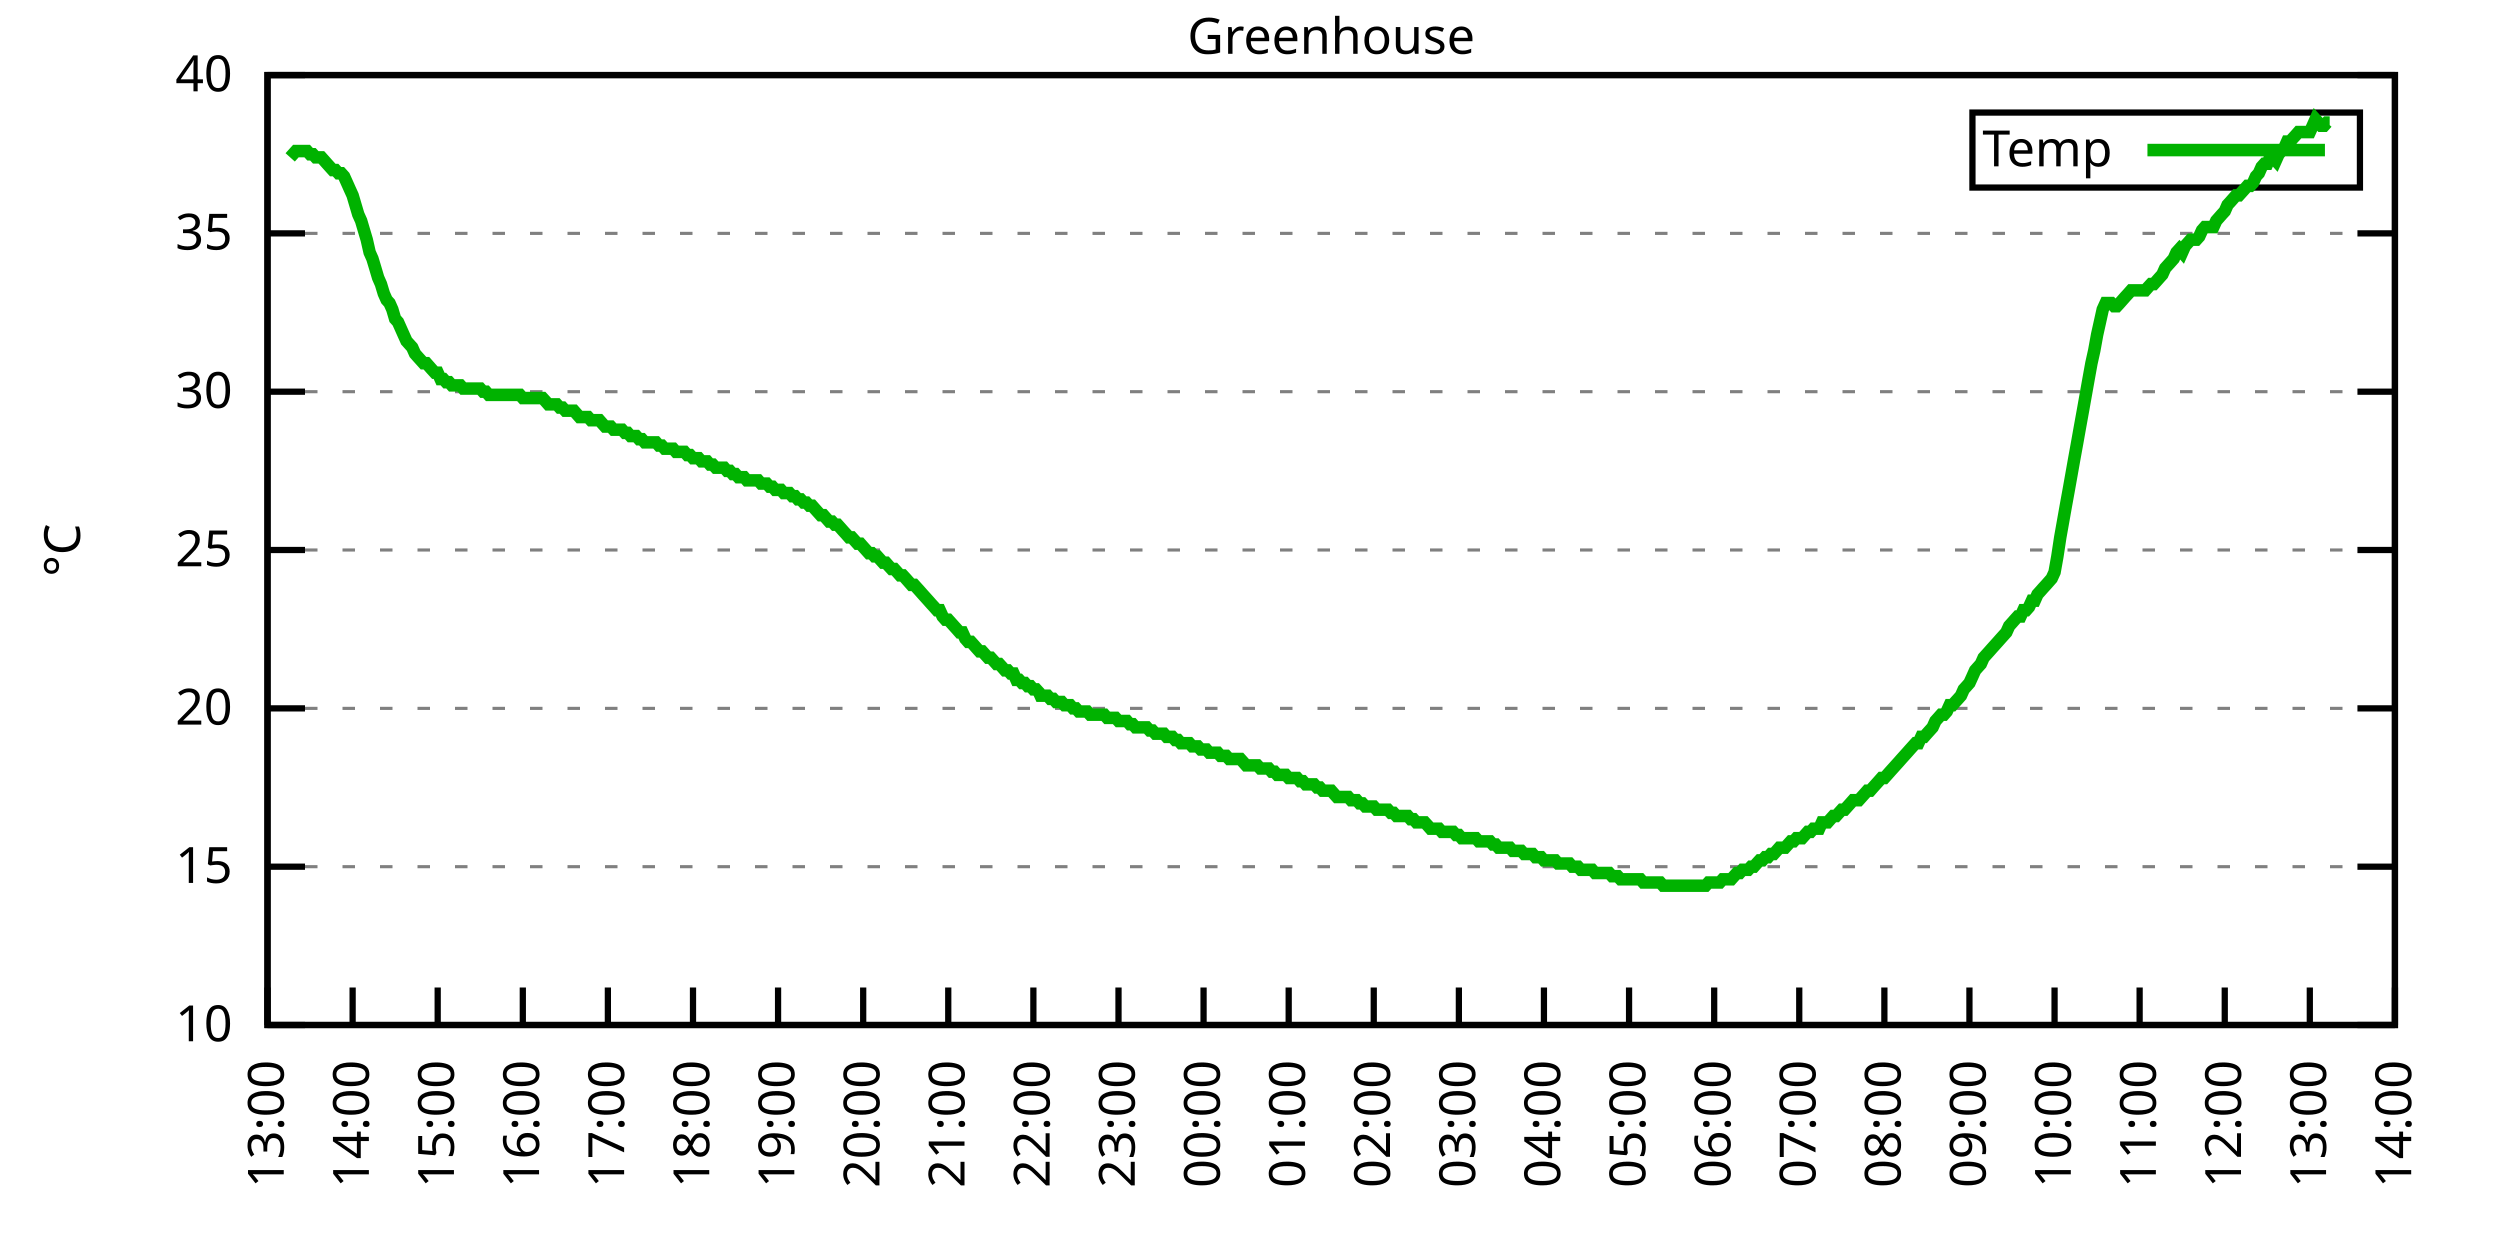
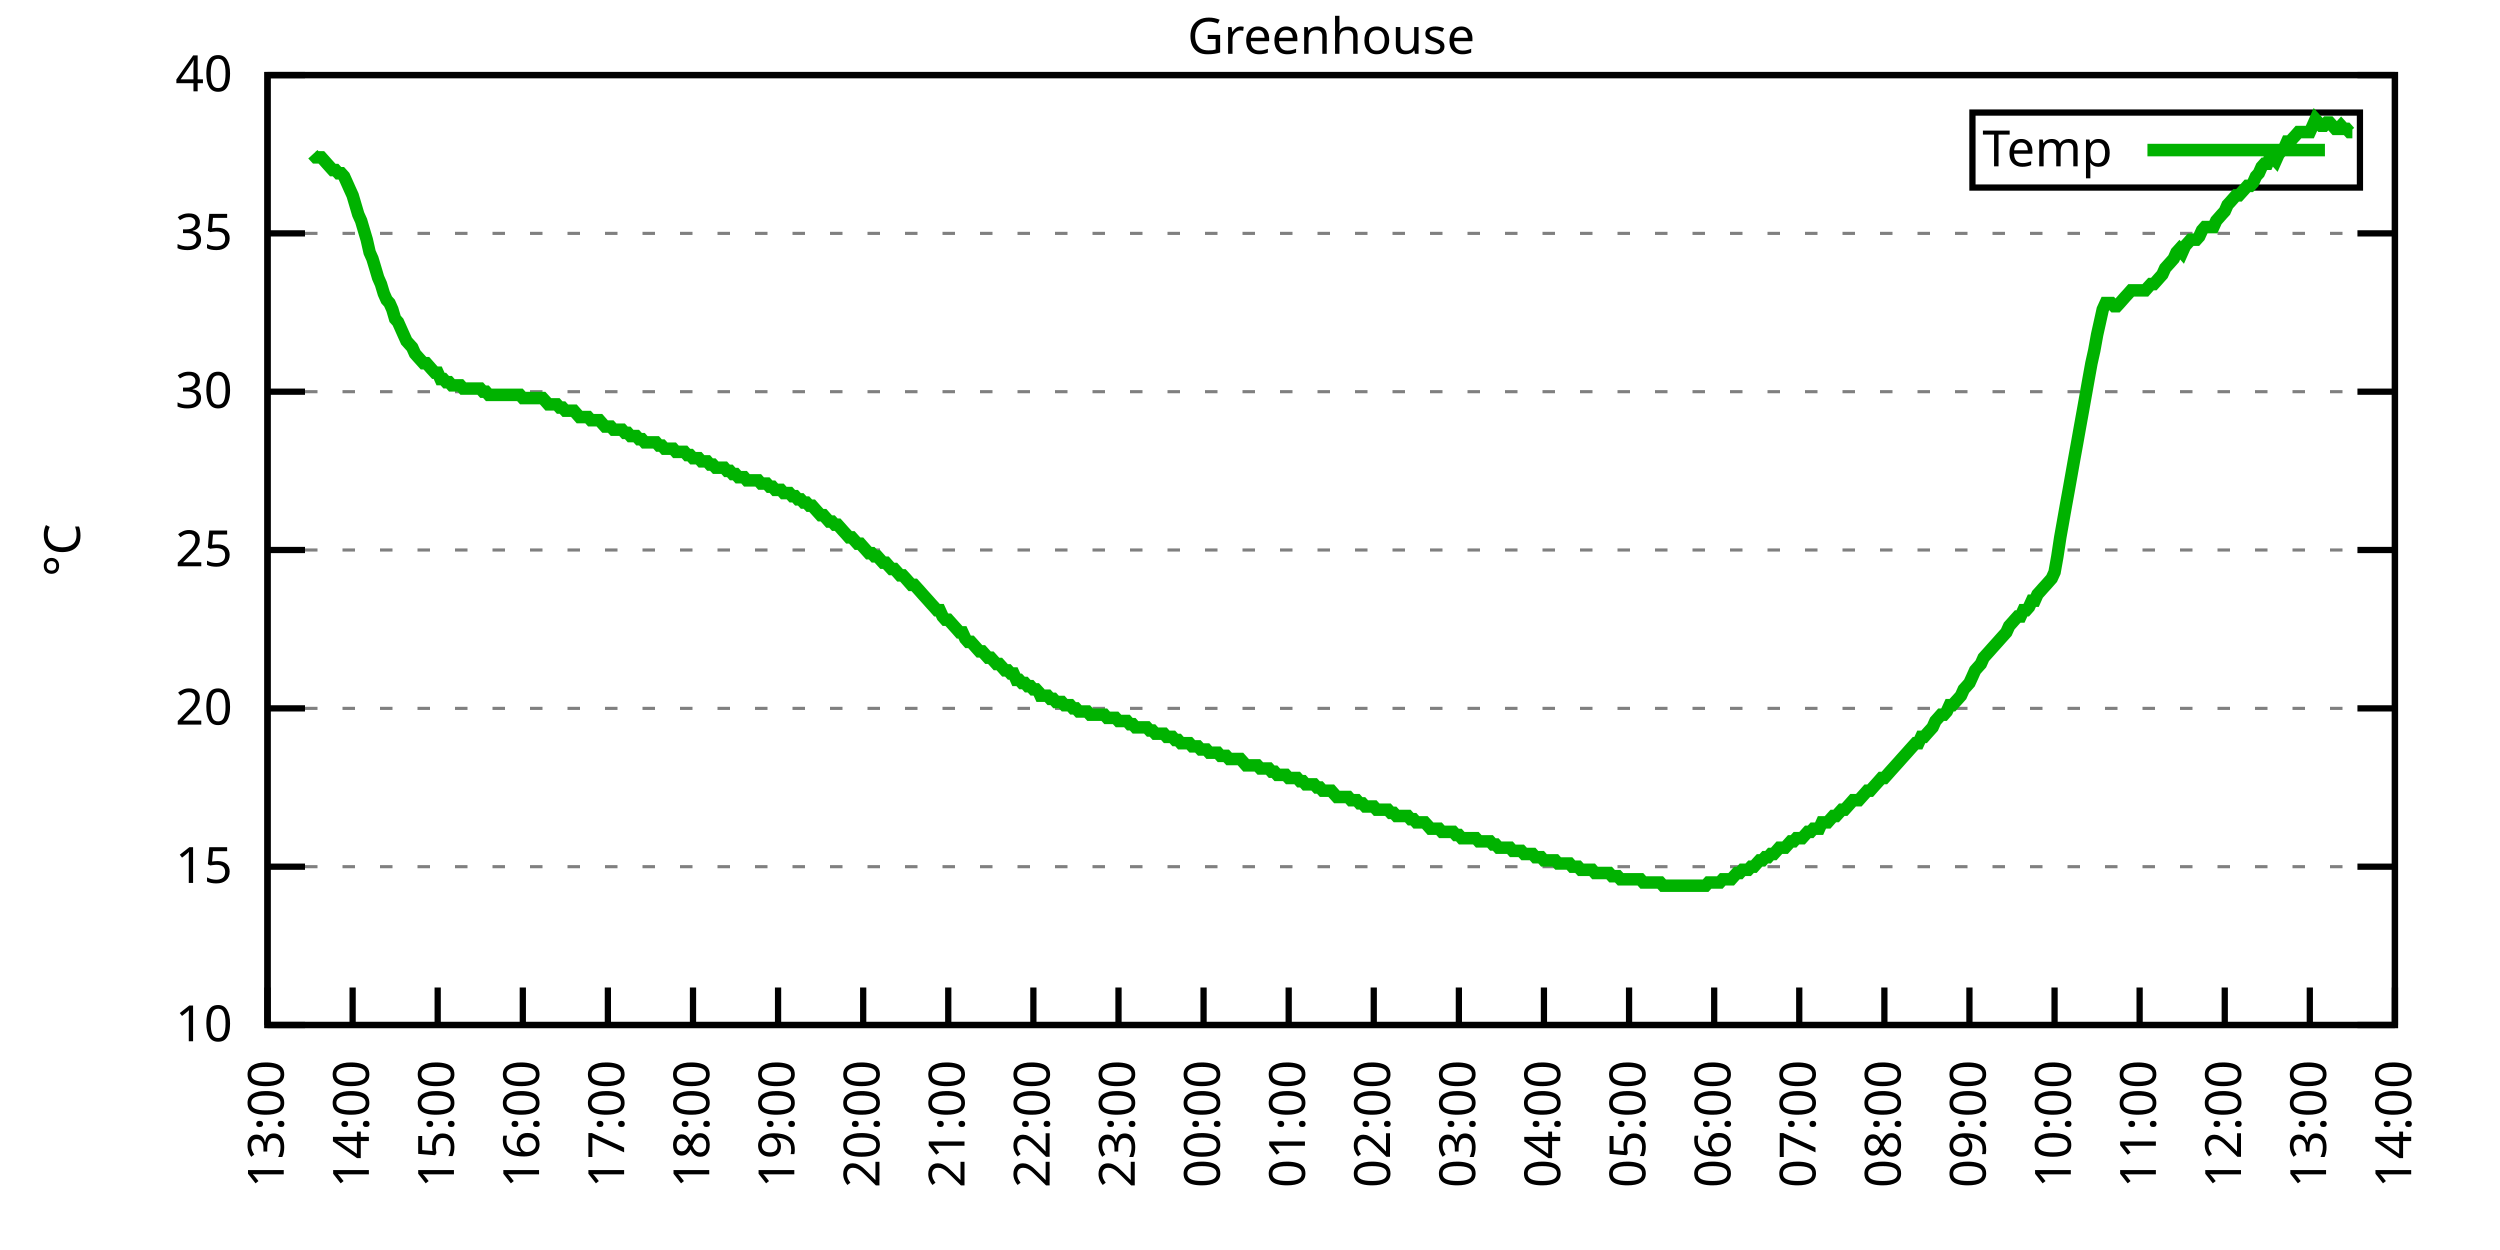
<svg xmlns="http://www.w3.org/2000/svg" xmlns:xlink="http://www.w3.org/1999/xlink" width="400" height="200" viewBox="0 0 400 200">
  <g id="gnuplot_canvas">
    <rect x="0" y="0" width="400" height="200" fill="none" />
    <defs>
      <circle id="gpDot" r="0.5" stroke-width="0.5" stroke="currentColor" />
      <path id="gpPt0" stroke-width="0.333" stroke="currentColor" d="M-1,0 h2 M0,-1 v2" />
      <path id="gpPt1" stroke-width="0.333" stroke="currentColor" d="M-1,-1 L1,1 M1,-1 L-1,1" />
      <path id="gpPt2" stroke-width="0.333" stroke="currentColor" d="M-1,0 L1,0 M0,-1 L0,1 M-1,-1 L1,1 M-1,1 L1,-1" />
      <rect id="gpPt3" stroke-width="0.333" stroke="currentColor" x="-1" y="-1" width="2" height="2" />
      <rect id="gpPt4" stroke-width="0.333" stroke="currentColor" fill="currentColor" x="-1" y="-1" width="2" height="2" />
      <circle id="gpPt5" stroke-width="0.333" stroke="currentColor" cx="0" cy="0" r="1" />
      <use xlink:href="#gpPt5" id="gpPt6" fill="currentColor" stroke="none" />
      <path id="gpPt7" stroke-width="0.333" stroke="currentColor" d="M0,-1.33 L-1.33,0.67 L1.33,0.67 z" />
      <use xlink:href="#gpPt7" id="gpPt8" fill="currentColor" stroke="none" />
      <use xlink:href="#gpPt7" id="gpPt9" stroke="currentColor" transform="rotate(180)" />
      <use xlink:href="#gpPt9" id="gpPt10" fill="currentColor" stroke="none" />
      <use xlink:href="#gpPt3" id="gpPt11" stroke="currentColor" transform="rotate(45)" />
      <use xlink:href="#gpPt11" id="gpPt12" fill="currentColor" stroke="none" />
      <path id="gpPt13" stroke-width="0.333" stroke="currentColor" d="M0,1.330 L1.265,0.411 L0.782,-1.067 L-0.782,-1.076 L-1.265,0.411 z" />
      <use xlink:href="#gpPt13" id="gpPt14" fill="currentColor" stroke="none" />
      <filter id="textbox" filterUnits="objectBoundingBox" x="0" y="0" height="1" width="1">
        <feFlood flood-color="white" flood-opacity="1" result="bgnd" />
        <feComposite in="SourceGraphic" in2="bgnd" operator="atop" />
      </filter>
      <filter id="greybox" filterUnits="objectBoundingBox" x="0" y="0" height="1" width="1">
        <feFlood flood-color="lightgrey" flood-opacity="1" result="grey" />
        <feComposite in="SourceGraphic" in2="grey" operator="atop" />
      </filter>
    </defs>
    <g fill="none" color="white" stroke="currentColor" stroke-width="1.00" stroke-linecap="butt" stroke-linejoin="miter">
</g>
    <g fill="none" color="black" stroke="currentColor" stroke-width="1.00" stroke-linecap="butt" stroke-linejoin="miter">
      <g stroke="none" shape-rendering="crispEdges">
        <polygon fill="rgb(255, 255, 255)" points="42.80,164.00 383.18,164.00 383.18,12.02 42.80,12.02 " />
      </g>
    </g>
    <g fill="none" color="black" stroke="currentColor" stroke-width="1.00" stroke-linecap="butt" stroke-linejoin="miter">
</g>
    <g fill="none" color="black" stroke="black" stroke-width="0.50" stroke-linecap="butt" stroke-linejoin="miter">
</g>
    <g fill="none" color="gray" stroke="currentColor" stroke-width="0.50" stroke-linecap="butt" stroke-linejoin="miter">
      <path stroke="gray" stroke-dasharray="2,4" class="gridline" d="M42.80,164.00 L383.19,164.00  " />
    </g>
    <g fill="none" color="gray" stroke="gray" stroke-width="1.00" stroke-linecap="butt" stroke-linejoin="miter">
</g>
    <g fill="none" color="black" stroke="currentColor" stroke-width="1.00" stroke-linecap="butt" stroke-linejoin="miter">
      <path stroke="black" d="M42.80,164.00 L48.80,164.00 M383.19,164.00 L377.19,164.00  " />
      <g transform="translate(37.20,166.60)" stroke="none" fill="black" font-family="Sans" font-size="8.00" text-anchor="end">
        <text>
          <tspan font-family="Sans"> 10</tspan>
        </text>
      </g>
    </g>
    <g fill="none" color="black" stroke="currentColor" stroke-width="1.00" stroke-linecap="butt" stroke-linejoin="miter">
</g>
    <g fill="none" color="black" stroke="black" stroke-width="0.50" stroke-linecap="butt" stroke-linejoin="miter">
</g>
    <g fill="none" color="gray" stroke="currentColor" stroke-width="0.50" stroke-linecap="butt" stroke-linejoin="miter">
      <path stroke="gray" stroke-dasharray="2,4" class="gridline" d="M42.80,138.67 L383.19,138.67  " />
    </g>
    <g fill="none" color="gray" stroke="gray" stroke-width="1.00" stroke-linecap="butt" stroke-linejoin="miter">
</g>
    <g fill="none" color="black" stroke="currentColor" stroke-width="1.00" stroke-linecap="butt" stroke-linejoin="miter">
      <path stroke="black" d="M42.80,138.67 L48.80,138.67 M383.19,138.67 L377.19,138.67  " />
      <g transform="translate(37.20,141.27)" stroke="none" fill="black" font-family="Sans" font-size="8.00" text-anchor="end">
        <text>
          <tspan font-family="Sans"> 15</tspan>
        </text>
      </g>
    </g>
    <g fill="none" color="black" stroke="currentColor" stroke-width="1.00" stroke-linecap="butt" stroke-linejoin="miter">
</g>
    <g fill="none" color="black" stroke="black" stroke-width="0.50" stroke-linecap="butt" stroke-linejoin="miter">
</g>
    <g fill="none" color="gray" stroke="currentColor" stroke-width="0.50" stroke-linecap="butt" stroke-linejoin="miter">
      <path stroke="gray" stroke-dasharray="2,4" class="gridline" d="M42.80,113.34 L383.19,113.34  " />
    </g>
    <g fill="none" color="gray" stroke="gray" stroke-width="1.00" stroke-linecap="butt" stroke-linejoin="miter">
</g>
    <g fill="none" color="black" stroke="currentColor" stroke-width="1.00" stroke-linecap="butt" stroke-linejoin="miter">
      <path stroke="black" d="M42.80,113.34 L48.80,113.34 M383.19,113.34 L377.19,113.34  " />
      <g transform="translate(37.20,115.94)" stroke="none" fill="black" font-family="Sans" font-size="8.00" text-anchor="end">
        <text>
          <tspan font-family="Sans"> 20</tspan>
        </text>
      </g>
    </g>
    <g fill="none" color="black" stroke="currentColor" stroke-width="1.00" stroke-linecap="butt" stroke-linejoin="miter">
</g>
    <g fill="none" color="black" stroke="black" stroke-width="0.50" stroke-linecap="butt" stroke-linejoin="miter">
</g>
    <g fill="none" color="gray" stroke="currentColor" stroke-width="0.50" stroke-linecap="butt" stroke-linejoin="miter">
      <path stroke="gray" stroke-dasharray="2,4" class="gridline" d="M42.80,88.00 L383.19,88.00  " />
    </g>
    <g fill="none" color="gray" stroke="gray" stroke-width="1.00" stroke-linecap="butt" stroke-linejoin="miter">
</g>
    <g fill="none" color="black" stroke="currentColor" stroke-width="1.00" stroke-linecap="butt" stroke-linejoin="miter">
      <path stroke="black" d="M42.80,88.00 L48.80,88.00 M383.19,88.00 L377.19,88.00  " />
      <g transform="translate(37.20,90.60)" stroke="none" fill="black" font-family="Sans" font-size="8.00" text-anchor="end">
        <text>
          <tspan font-family="Sans"> 25</tspan>
        </text>
      </g>
    </g>
    <g fill="none" color="black" stroke="currentColor" stroke-width="1.00" stroke-linecap="butt" stroke-linejoin="miter">
</g>
    <g fill="none" color="black" stroke="black" stroke-width="0.50" stroke-linecap="butt" stroke-linejoin="miter">
</g>
    <g fill="none" color="gray" stroke="currentColor" stroke-width="0.50" stroke-linecap="butt" stroke-linejoin="miter">
      <path stroke="gray" stroke-dasharray="2,4" class="gridline" d="M42.80,62.67 L383.19,62.67  " />
    </g>
    <g fill="none" color="gray" stroke="gray" stroke-width="1.00" stroke-linecap="butt" stroke-linejoin="miter">
</g>
    <g fill="none" color="black" stroke="currentColor" stroke-width="1.00" stroke-linecap="butt" stroke-linejoin="miter">
      <path stroke="black" d="M42.80,62.67 L48.80,62.67 M383.19,62.67 L377.19,62.67  " />
      <g transform="translate(37.20,65.27)" stroke="none" fill="black" font-family="Sans" font-size="8.00" text-anchor="end">
        <text>
          <tspan font-family="Sans"> 30</tspan>
        </text>
      </g>
    </g>
    <g fill="none" color="black" stroke="currentColor" stroke-width="1.00" stroke-linecap="butt" stroke-linejoin="miter">
</g>
    <g fill="none" color="black" stroke="black" stroke-width="0.50" stroke-linecap="butt" stroke-linejoin="miter">
</g>
    <g fill="none" color="gray" stroke="currentColor" stroke-width="0.50" stroke-linecap="butt" stroke-linejoin="miter">
      <path stroke="gray" stroke-dasharray="2,4" class="gridline" d="M42.80,37.34 L383.19,37.34  " />
    </g>
    <g fill="none" color="gray" stroke="gray" stroke-width="1.00" stroke-linecap="butt" stroke-linejoin="miter">
</g>
    <g fill="none" color="black" stroke="currentColor" stroke-width="1.00" stroke-linecap="butt" stroke-linejoin="miter">
      <path stroke="black" d="M42.80,37.34 L48.80,37.34 M383.19,37.34 L377.19,37.34  " />
      <g transform="translate(37.20,39.94)" stroke="none" fill="black" font-family="Sans" font-size="8.00" text-anchor="end">
        <text>
          <tspan font-family="Sans"> 35</tspan>
        </text>
      </g>
    </g>
    <g fill="none" color="black" stroke="currentColor" stroke-width="1.00" stroke-linecap="butt" stroke-linejoin="miter">
</g>
    <g fill="none" color="black" stroke="black" stroke-width="0.50" stroke-linecap="butt" stroke-linejoin="miter">
</g>
    <g fill="none" color="gray" stroke="currentColor" stroke-width="0.50" stroke-linecap="butt" stroke-linejoin="miter">
      <path stroke="gray" stroke-dasharray="2,4" class="gridline" d="M42.80,12.01 L383.19,12.01  " />
    </g>
    <g fill="none" color="gray" stroke="gray" stroke-width="1.00" stroke-linecap="butt" stroke-linejoin="miter">
</g>
    <g fill="none" color="black" stroke="currentColor" stroke-width="1.00" stroke-linecap="butt" stroke-linejoin="miter">
      <path stroke="black" d="M42.80,12.01 L48.80,12.01 M383.19,12.01 L377.19,12.01  " />
      <g transform="translate(37.20,14.61)" stroke="none" fill="black" font-family="Sans" font-size="8.00" text-anchor="end">
        <text>
          <tspan font-family="Sans"> 40</tspan>
        </text>
      </g>
    </g>
    <g fill="none" color="black" stroke="currentColor" stroke-width="1.00" stroke-linecap="butt" stroke-linejoin="miter">
      <path stroke="black" d="M42.80,164.00 L42.80,158.00  " />
      <g transform="translate(45.40,169.60) rotate(270.00)" stroke="none" fill="black" font-family="Sans" font-size="8.00" text-anchor="end">
        <text>
          <tspan font-family="Sans">13:00</tspan>
        </text>
      </g>
    </g>
    <g fill="none" color="black" stroke="currentColor" stroke-width="1.00" stroke-linecap="butt" stroke-linejoin="miter">
      <path stroke="black" d="M56.42,164.00 L56.42,158.00  " />
      <g transform="translate(59.02,169.60) rotate(270.00)" stroke="none" fill="black" font-family="Sans" font-size="8.00" text-anchor="end">
        <text>
          <tspan font-family="Sans">14:00</tspan>
        </text>
      </g>
    </g>
    <g fill="none" color="black" stroke="currentColor" stroke-width="1.00" stroke-linecap="butt" stroke-linejoin="miter">
      <path stroke="black" d="M70.03,164.00 L70.03,158.00  " />
      <g transform="translate(72.63,169.60) rotate(270.00)" stroke="none" fill="black" font-family="Sans" font-size="8.00" text-anchor="end">
        <text>
          <tspan font-family="Sans">15:00</tspan>
        </text>
      </g>
    </g>
    <g fill="none" color="black" stroke="currentColor" stroke-width="1.00" stroke-linecap="butt" stroke-linejoin="miter">
      <path stroke="black" d="M83.65,164.00 L83.65,158.00  " />
      <g transform="translate(86.25,169.60) rotate(270.00)" stroke="none" fill="black" font-family="Sans" font-size="8.00" text-anchor="end">
        <text>
          <tspan font-family="Sans">16:00</tspan>
        </text>
      </g>
    </g>
    <g fill="none" color="black" stroke="currentColor" stroke-width="1.00" stroke-linecap="butt" stroke-linejoin="miter">
      <path stroke="black" d="M97.26,164.00 L97.26,158.00  " />
      <g transform="translate(99.86,169.60) rotate(270.00)" stroke="none" fill="black" font-family="Sans" font-size="8.00" text-anchor="end">
        <text>
          <tspan font-family="Sans">17:00</tspan>
        </text>
      </g>
    </g>
    <g fill="none" color="black" stroke="currentColor" stroke-width="1.00" stroke-linecap="butt" stroke-linejoin="miter">
      <path stroke="black" d="M110.88,164.00 L110.88,158.00  " />
      <g transform="translate(113.48,169.60) rotate(270.00)" stroke="none" fill="black" font-family="Sans" font-size="8.00" text-anchor="end">
        <text>
          <tspan font-family="Sans">18:00</tspan>
        </text>
      </g>
    </g>
    <g fill="none" color="black" stroke="currentColor" stroke-width="1.00" stroke-linecap="butt" stroke-linejoin="miter">
      <path stroke="black" d="M124.49,164.00 L124.49,158.00  " />
      <g transform="translate(127.09,169.60) rotate(270.00)" stroke="none" fill="black" font-family="Sans" font-size="8.00" text-anchor="end">
        <text>
          <tspan font-family="Sans">19:00</tspan>
        </text>
      </g>
    </g>
    <g fill="none" color="black" stroke="currentColor" stroke-width="1.00" stroke-linecap="butt" stroke-linejoin="miter">
      <path stroke="black" d="M138.11,164.00 L138.11,158.00  " />
      <g transform="translate(140.71,169.60) rotate(270.00)" stroke="none" fill="black" font-family="Sans" font-size="8.00" text-anchor="end">
        <text>
          <tspan font-family="Sans">20:00</tspan>
        </text>
      </g>
    </g>
    <g fill="none" color="black" stroke="currentColor" stroke-width="1.00" stroke-linecap="butt" stroke-linejoin="miter">
      <path stroke="black" d="M151.72,164.00 L151.72,158.00  " />
      <g transform="translate(154.32,169.60) rotate(270.00)" stroke="none" fill="black" font-family="Sans" font-size="8.00" text-anchor="end">
        <text>
          <tspan font-family="Sans">21:00</tspan>
        </text>
      </g>
    </g>
    <g fill="none" color="black" stroke="currentColor" stroke-width="1.00" stroke-linecap="butt" stroke-linejoin="miter">
      <path stroke="black" d="M165.34,164.00 L165.34,158.00  " />
      <g transform="translate(167.94,169.60) rotate(270.00)" stroke="none" fill="black" font-family="Sans" font-size="8.00" text-anchor="end">
        <text>
          <tspan font-family="Sans">22:00</tspan>
        </text>
      </g>
    </g>
    <g fill="none" color="black" stroke="currentColor" stroke-width="1.00" stroke-linecap="butt" stroke-linejoin="miter">
      <path stroke="black" d="M178.96,164.00 L178.96,158.00  " />
      <g transform="translate(181.56,169.60) rotate(270.00)" stroke="none" fill="black" font-family="Sans" font-size="8.00" text-anchor="end">
        <text>
          <tspan font-family="Sans">23:00</tspan>
        </text>
      </g>
    </g>
    <g fill="none" color="black" stroke="currentColor" stroke-width="1.00" stroke-linecap="butt" stroke-linejoin="miter">
      <path stroke="black" d="M192.57,164.00 L192.57,158.00  " />
      <g transform="translate(195.17,169.60) rotate(270.00)" stroke="none" fill="black" font-family="Sans" font-size="8.00" text-anchor="end">
        <text>
          <tspan font-family="Sans">00:00</tspan>
        </text>
      </g>
    </g>
    <g fill="none" color="black" stroke="currentColor" stroke-width="1.00" stroke-linecap="butt" stroke-linejoin="miter">
      <path stroke="black" d="M206.19,164.00 L206.19,158.00  " />
      <g transform="translate(208.79,169.60) rotate(270.00)" stroke="none" fill="black" font-family="Sans" font-size="8.00" text-anchor="end">
        <text>
          <tspan font-family="Sans">01:00</tspan>
        </text>
      </g>
    </g>
    <g fill="none" color="black" stroke="currentColor" stroke-width="1.00" stroke-linecap="butt" stroke-linejoin="miter">
      <path stroke="black" d="M219.80,164.00 L219.80,158.00  " />
      <g transform="translate(222.40,169.60) rotate(270.00)" stroke="none" fill="black" font-family="Sans" font-size="8.00" text-anchor="end">
        <text>
          <tspan font-family="Sans">02:00</tspan>
        </text>
      </g>
    </g>
    <g fill="none" color="black" stroke="currentColor" stroke-width="1.00" stroke-linecap="butt" stroke-linejoin="miter">
      <path stroke="black" d="M233.42,164.00 L233.42,158.00  " />
      <g transform="translate(236.02,169.60) rotate(270.00)" stroke="none" fill="black" font-family="Sans" font-size="8.00" text-anchor="end">
        <text>
          <tspan font-family="Sans">03:00</tspan>
        </text>
      </g>
    </g>
    <g fill="none" color="black" stroke="currentColor" stroke-width="1.00" stroke-linecap="butt" stroke-linejoin="miter">
      <path stroke="black" d="M247.03,164.00 L247.03,158.00  " />
      <g transform="translate(249.63,169.60) rotate(270.00)" stroke="none" fill="black" font-family="Sans" font-size="8.00" text-anchor="end">
        <text>
          <tspan font-family="Sans">04:00</tspan>
        </text>
      </g>
    </g>
    <g fill="none" color="black" stroke="currentColor" stroke-width="1.00" stroke-linecap="butt" stroke-linejoin="miter">
      <path stroke="black" d="M260.65,164.00 L260.65,158.00  " />
      <g transform="translate(263.25,169.60) rotate(270.00)" stroke="none" fill="black" font-family="Sans" font-size="8.00" text-anchor="end">
        <text>
          <tspan font-family="Sans">05:00</tspan>
        </text>
      </g>
    </g>
    <g fill="none" color="black" stroke="currentColor" stroke-width="1.00" stroke-linecap="butt" stroke-linejoin="miter">
      <path stroke="black" d="M274.27,164.00 L274.27,158.00  " />
      <g transform="translate(276.87,169.60) rotate(270.00)" stroke="none" fill="black" font-family="Sans" font-size="8.00" text-anchor="end">
        <text>
          <tspan font-family="Sans">06:00</tspan>
        </text>
      </g>
    </g>
    <g fill="none" color="black" stroke="currentColor" stroke-width="1.00" stroke-linecap="butt" stroke-linejoin="miter">
      <path stroke="black" d="M287.88,164.00 L287.88,158.00  " />
      <g transform="translate(290.48,169.60) rotate(270.00)" stroke="none" fill="black" font-family="Sans" font-size="8.00" text-anchor="end">
        <text>
          <tspan font-family="Sans">07:00</tspan>
        </text>
      </g>
    </g>
    <g fill="none" color="black" stroke="currentColor" stroke-width="1.00" stroke-linecap="butt" stroke-linejoin="miter">
      <path stroke="black" d="M301.50,164.00 L301.50,158.00  " />
      <g transform="translate(304.10,169.60) rotate(270.00)" stroke="none" fill="black" font-family="Sans" font-size="8.00" text-anchor="end">
        <text>
          <tspan font-family="Sans">08:00</tspan>
        </text>
      </g>
    </g>
    <g fill="none" color="black" stroke="currentColor" stroke-width="1.00" stroke-linecap="butt" stroke-linejoin="miter">
      <path stroke="black" d="M315.11,164.00 L315.11,158.00  " />
      <g transform="translate(317.71,169.60) rotate(270.00)" stroke="none" fill="black" font-family="Sans" font-size="8.00" text-anchor="end">
        <text>
          <tspan font-family="Sans">09:00</tspan>
        </text>
      </g>
    </g>
    <g fill="none" color="black" stroke="currentColor" stroke-width="1.00" stroke-linecap="butt" stroke-linejoin="miter">
      <path stroke="black" d="M328.73,164.00 L328.73,158.00  " />
      <g transform="translate(331.33,169.60) rotate(270.00)" stroke="none" fill="black" font-family="Sans" font-size="8.00" text-anchor="end">
        <text>
          <tspan font-family="Sans">10:00</tspan>
        </text>
      </g>
    </g>
    <g fill="none" color="black" stroke="currentColor" stroke-width="1.00" stroke-linecap="butt" stroke-linejoin="miter">
      <path stroke="black" d="M342.34,164.00 L342.34,158.00  " />
      <g transform="translate(344.94,169.60) rotate(270.00)" stroke="none" fill="black" font-family="Sans" font-size="8.00" text-anchor="end">
        <text>
          <tspan font-family="Sans">11:00</tspan>
        </text>
      </g>
    </g>
    <g fill="none" color="black" stroke="currentColor" stroke-width="1.00" stroke-linecap="butt" stroke-linejoin="miter">
      <path stroke="black" d="M355.96,164.00 L355.96,158.00  " />
      <g transform="translate(358.56,169.60) rotate(270.00)" stroke="none" fill="black" font-family="Sans" font-size="8.00" text-anchor="end">
        <text>
          <tspan font-family="Sans">12:00</tspan>
        </text>
      </g>
    </g>
    <g fill="none" color="black" stroke="currentColor" stroke-width="1.00" stroke-linecap="butt" stroke-linejoin="miter">
      <path stroke="black" d="M369.57,164.00 L369.57,158.00  " />
      <g transform="translate(372.17,169.60) rotate(270.00)" stroke="none" fill="black" font-family="Sans" font-size="8.00" text-anchor="end">
        <text>
          <tspan font-family="Sans">13:00</tspan>
        </text>
      </g>
    </g>
    <g fill="none" color="black" stroke="currentColor" stroke-width="1.00" stroke-linecap="butt" stroke-linejoin="miter">
      <path stroke="black" d="M383.19,164.00 L383.19,158.00  " />
      <g transform="translate(385.79,169.60) rotate(270.00)" stroke="none" fill="black" font-family="Sans" font-size="8.00" text-anchor="end">
        <text>
          <tspan font-family="Sans">14:00</tspan>
        </text>
      </g>
    </g>
    <g fill="none" color="black" stroke="currentColor" stroke-width="1.00" stroke-linecap="butt" stroke-linejoin="miter">
</g>
    <g fill="none" color="black" stroke="currentColor" stroke-width="1.00" stroke-linecap="butt" stroke-linejoin="miter">
      <path stroke="black" d="M42.80,12.01 L42.80,164.00 L383.19,164.00 L383.19,12.01 L42.80,12.01 Z  " />
    </g>
    <g fill="none" color="black" stroke="currentColor" stroke-width="1.00" stroke-linecap="butt" stroke-linejoin="miter">
</g>
    <g fill="none" color="black" stroke="currentColor" stroke-width="1.00" stroke-linecap="butt" stroke-linejoin="miter">
      <path stroke="black" d="M315.59,30.01 L315.59,18.01 L377.59,18.01 L377.59,30.01 L315.59,30.01 Z  " />
    </g>
    <g id="Greenhouse_plot_1">
      <g fill="none" color="white" stroke="black" stroke-width="2.00" stroke-linecap="butt" stroke-linejoin="miter">
</g>
      <g fill="none" color="black" stroke="currentColor" stroke-width="2.00" stroke-linecap="butt" stroke-linejoin="miter">
        <g transform="translate(337.99,26.61)" stroke="none" fill="black" font-family="Sans" font-size="8.00" text-anchor="end">
          <text>
            <tspan font-family="Sans">Temp</tspan>
          </text>
        </g>
      </g>
      <g fill="none" color="black" stroke="currentColor" stroke-width="2.00" stroke-linecap="butt" stroke-linejoin="miter">
-         <path stroke="rgb(  0, 178,   0)" d="M343.59,24.01 L371.99,24.01 M46.43,25.18 L46.88,24.68 L47.34,24.17 L47.79,24.17 L48.25,24.17 L48.70,24.17   L49.15,24.17 L49.61,24.68 L50.06,24.68 L50.52,25.18 L50.97,25.18 L51.42,25.18 L51.88,25.69 L52.33,26.20   L52.78,26.70 L53.24,27.21 L53.69,27.21 L54.15,27.72 L54.60,27.72 L55.05,28.22 L55.51,29.24 L55.96,30.25   L56.42,31.26 L56.87,32.78 L57.32,34.30 L57.78,35.32 L58.23,36.84 L58.68,38.35 L59.14,40.38 L59.59,41.39   L60.05,42.91 L60.50,44.43 L60.95,45.45 L61.41,46.97 L61.86,47.98 L62.32,48.49 L62.77,49.50 L63.22,51.02   L63.68,51.53 L64.13,52.54 L64.58,53.55 L65.04,54.57 L65.49,55.07 L65.95,55.58 L66.40,56.59 L66.85,57.10   L67.31,57.61 L67.76,58.11 L68.22,58.11 L68.67,58.62 L69.12,59.13 L69.58,59.63 L70.03,59.63 L70.49,60.65   L70.94,60.65 L71.39,61.15 L71.85,61.15 L72.30,61.66 L72.75,61.66 L73.21,61.66 L73.66,61.66 L74.12,62.17   L74.57,62.17 L75.02,62.17 L75.48,62.17 L75.93,62.17 L76.39,62.17 L76.84,62.17 L77.29,62.67 L77.75,62.67   L78.20,63.18 L78.65,63.18 L79.11,63.18 L79.56,63.18 L80.02,63.18 L80.47,63.18 L80.92,63.18 L81.38,63.18   L81.83,63.18 L82.29,63.18 L82.74,63.18 L83.19,63.18 L83.65,63.69 L84.10,63.69 L84.55,63.69 L85.01,63.69   L85.46,63.69 L85.92,63.69 L86.37,63.69 L86.82,63.69 L87.28,64.19 L87.73,64.70 L88.19,64.70 L88.64,64.70   L89.09,64.70 L89.55,65.21 L90.00,65.21 L90.45,65.71 L90.91,65.71 L91.36,65.71 L91.82,65.71 L92.27,66.22   L92.72,66.73 L93.18,66.73 L93.63,66.73 L94.09,66.73 L94.54,67.23 L94.99,67.23 L95.45,67.23 L95.90,67.23   L96.35,67.74 L96.81,68.25 L97.26,68.25 L97.72,68.25 L98.17,68.75 L98.62,68.75 L99.08,68.75 L99.53,68.75   L99.99,69.26 L100.44,69.26 L100.89,69.77 L101.35,69.77 L101.80,69.77 L102.25,70.27 L102.71,70.27 L103.16,70.78   L103.62,70.78 L104.07,70.78 L104.52,70.78 L104.98,70.78 L105.43,71.29 L105.89,71.29 L106.34,71.79 L106.79,71.79   L107.25,71.79 L107.70,71.79 L108.15,72.30 L108.61,72.30 L109.06,72.30 L109.52,72.30 L109.97,72.81 L110.42,72.81   L110.88,73.31 L111.33,73.31 L111.79,73.31 L112.24,73.82 L112.69,73.82 L113.15,73.82 L113.60,74.33 L114.05,74.33   L114.51,74.83 L114.96,74.83 L115.42,74.83 L115.87,74.83 L116.32,75.34 L116.78,75.34 L117.23,75.85 L117.69,75.85   L118.14,76.35 L118.59,76.35 L119.05,76.35 L119.50,76.86 L119.96,76.86 L120.41,76.86 L120.86,76.86 L121.32,76.86   L121.77,77.37 L122.22,77.37 L122.68,77.37 L123.13,77.87 L123.59,77.87 L124.04,78.38 L124.49,78.38 L124.95,78.38   L125.40,78.89 L125.86,78.89 L126.31,78.89 L126.76,79.39 L127.22,79.39 L127.67,79.90 L128.12,79.90 L128.58,80.41   L129.03,80.41 L129.49,80.91 L129.94,80.91 L130.39,81.42 L130.85,81.93 L131.30,82.43 L131.76,82.43 L132.21,82.94   L132.66,83.45 L133.12,83.45 L133.57,83.95 L134.02,83.95 L134.48,84.46 L134.93,84.97 L135.39,85.47 L135.84,85.98   L136.29,85.98 L136.75,86.49 L137.20,86.99 L137.66,86.99 L138.11,87.50 L138.56,88.00 L139.02,88.51 L139.47,88.51   L139.92,89.02 L140.38,89.02 L140.83,89.52 L141.29,90.03 L141.74,90.03 L142.19,90.54 L142.65,91.04 L143.10,91.04   L143.56,91.55 L144.01,92.06 L144.46,92.06 L144.92,92.56 L145.37,93.07 L145.82,93.58 L146.28,93.58 L146.73,94.08   L147.19,94.59 L147.64,95.10 L148.09,95.60 L148.55,96.11 L149.00,96.62 L149.46,97.12 L149.91,97.63 L150.36,97.63   L150.82,98.64 L151.27,99.15 L151.72,99.15 L152.18,99.66 L152.63,100.16 L153.09,100.67 L153.54,101.18 L153.99,101.18   L154.45,102.19 L154.90,102.70 L155.36,102.70 L155.81,103.20 L156.26,103.71 L156.72,104.22 L157.17,104.22 L157.62,104.72   L158.08,105.23 L158.53,105.23 L158.99,105.74 L159.44,106.24 L159.89,106.24 L160.35,106.75 L160.80,107.26 L161.26,107.26   L161.71,107.76 L162.16,107.76 L162.62,108.78 L163.07,108.78 L163.52,109.28 L163.98,109.28 L164.43,109.79 L164.89,109.79   L165.34,110.30 L165.79,110.30 L166.25,110.80 L166.48,111.31 L167.16,111.31 L167.61,111.31 L168.06,111.82 L168.52,111.82   L168.97,112.32 L169.43,112.32 L169.88,112.32 L170.33,112.83 L170.79,112.83 L171.24,112.83 L171.69,113.34 L172.15,113.34   L172.60,113.84 L173.06,113.84 L173.51,113.84 L173.96,113.84 L174.42,114.35 L174.87,114.35 L175.33,114.35 L175.78,114.35   L176.23,114.35 L176.69,114.35 L177.14,114.86 L177.59,114.86 L178.05,114.86 L178.50,114.86 L178.96,115.36 L179.41,115.36   L179.86,115.36 L180.32,115.36 L180.77,115.87 L181.23,115.87 L181.68,116.38 L182.13,116.38 L182.59,116.38 L183.04,116.38   L183.49,116.38 L183.95,116.88 L184.40,116.88 L184.86,117.39 L185.31,117.39 L185.76,117.39 L186.22,117.39 L186.67,117.90   L187.13,117.90 L187.58,117.90 L188.03,118.40 L188.49,118.40 L188.94,118.91 L189.39,118.91 L189.85,118.91 L190.30,118.91   L190.76,119.42 L191.21,119.42 L191.66,119.42 L192.12,119.92 L192.57,119.92 L193.03,119.92 L193.48,120.43 L193.93,120.43   L194.39,120.43 L194.84,120.43 L195.29,120.94 L195.75,120.94 L196.20,120.94 L196.66,121.44 L197.11,121.44 L197.56,121.44   L198.02,121.44 L198.47,121.44 L198.93,121.95 L199.38,122.46 L199.83,122.46 L200.29,122.46 L200.74,122.46 L201.19,122.46   L201.65,122.96 L202.10,122.96 L202.56,122.96 L203.01,122.96 L203.46,123.47 L203.92,123.47 L204.37,123.98 L204.83,123.98   L205.28,123.98 L205.73,123.98 L206.19,124.48 L206.64,124.48 L207.09,124.48 L207.55,124.48 L208.00,124.99 L208.46,124.99   L208.91,125.50 L209.36,125.50 L209.82,125.50 L210.27,125.50 L210.73,126.00 L211.18,126.00 L211.63,126.51 L212.09,126.51   L212.54,126.51 L213.00,126.51 L213.45,127.02 L213.90,127.52 L214.36,127.52 L214.81,127.52 L215.26,127.52 L215.72,127.52   L216.17,128.03 L216.63,128.03 L217.08,128.03 L217.53,128.54 L217.99,128.54 L218.44,129.04 L218.90,129.04 L219.35,129.04   L219.80,129.04 L220.26,129.55 L220.71,129.55 L221.16,129.55 L221.62,129.55 L222.07,129.55 L222.53,130.06 L222.98,130.06   L223.43,130.56 L223.89,130.56 L224.34,130.56 L224.80,130.56 L225.25,130.56 L225.70,131.07 L226.16,131.07 L226.61,131.58   L227.06,131.58 L227.52,131.58 L227.97,131.58 L228.43,132.08 L228.88,132.59 L229.33,132.59 L229.79,132.59 L230.24,132.59   L230.70,133.10 L231.15,133.10 L231.60,133.10 L232.06,133.10 L232.51,133.10 L232.96,133.60 L233.42,133.60 L233.87,134.11   L234.33,134.11 L234.78,134.11 L235.23,134.11 L235.69,134.11 L236.14,134.11 L236.60,134.62 L237.05,134.62 L237.50,134.62   L237.96,134.62 L238.41,134.62 L238.86,135.12 L239.32,135.12 L239.77,135.63 L240.23,135.63 L240.68,135.63 L241.13,135.63   L241.59,135.63 L242.04,136.14 L242.50,136.14 L242.95,136.14 L243.40,136.14 L243.86,136.64 L244.31,136.64 L244.76,136.64   L245.22,136.64 L245.67,137.15 L246.13,137.15 L246.58,137.15 L247.03,137.66 L247.49,137.66 L247.94,137.66 L248.40,137.66   L248.85,137.66 L249.30,138.16 L249.76,138.16 L250.21,138.16 L250.66,138.16 L251.12,138.16 L251.57,138.67 L252.03,138.67   L252.48,138.67 L252.93,139.17 L253.39,139.17 L253.84,139.17 L254.30,139.17 L254.75,139.17 L255.20,139.68 L255.66,139.68   L256.11,139.68 L256.56,139.68 L257.02,139.68 L257.47,139.68 L257.93,140.19 L258.38,140.19 L258.83,140.19 L259.29,140.69   L259.74,140.69 L260.20,140.69 L260.65,140.69 L261.10,140.69 L261.56,140.69 L262.01,140.69 L262.47,140.69 L262.92,141.20   L263.37,141.20 L263.83,141.20 L264.28,141.20 L264.73,141.20 L265.19,141.20 L265.64,141.20 L266.10,141.71 L266.55,141.71   L267.00,141.71 L267.46,141.71 L267.91,141.71 L268.37,141.71 L268.82,141.71 L269.27,141.71 L269.73,141.71 L270.18,141.71   L270.63,141.71 L271.09,141.71 L271.54,141.71 L272.00,141.71 L272.45,141.71 L272.90,141.71 L273.36,141.20 L273.81,141.20   L274.27,141.20 L274.72,141.20 L275.17,141.20 L275.63,140.69 L276.08,140.69 L276.53,140.69 L276.99,140.69 L277.44,140.19   L277.90,139.68 L278.35,139.68 L278.80,139.17 L279.26,139.17 L279.71,139.17 L280.17,138.67 L280.62,138.67 L281.07,138.16   L281.53,137.66 L281.98,137.66 L282.43,137.15 L282.89,137.15 L283.34,136.64 L283.80,136.64 L284.25,136.14 L284.70,135.63   L285.16,135.63 L285.61,135.63 L286.07,135.12 L286.52,134.62 L286.97,134.62 L287.43,134.11 L287.88,134.11 L288.33,134.11   L288.79,133.60 L289.24,133.10 L289.70,133.10 L290.15,132.59 L290.60,132.59 L291.06,132.59 L291.51,131.58 L291.97,131.58   L292.42,131.58 L292.87,131.07 L293.33,130.56 L293.78,130.56 L294.23,130.06 L294.69,129.55 L295.14,129.55 L295.60,129.04   L296.05,128.54 L296.50,128.03 L296.96,128.03 L297.41,128.03 L297.87,127.52 L298.32,127.02 L298.77,126.51 L299.23,126.51   L299.68,126.00 L300.13,125.50 L300.59,124.99 L301.04,124.48 L301.50,124.48 L301.95,123.98 L302.40,123.47 L302.86,122.96   L303.31,122.46 L303.77,121.95 L304.22,121.44 L304.67,120.94 L305.13,120.43 L305.58,119.92 L306.03,119.42 L306.49,118.91   L306.94,118.91 L307.40,117.90 L307.85,117.90 L308.30,117.39 L308.76,116.88 L309.21,116.38 L309.67,115.36 L310.12,114.86   L310.57,114.35 L311.03,114.35 L311.48,113.84 L311.94,112.83 L312.39,112.83 L312.84,112.32 L313.30,111.82 L313.75,111.31   L314.20,110.30 L314.66,109.79 L315.11,109.28 L315.57,108.27 L316.02,107.26 L316.47,106.75 L316.93,106.24 L317.38,105.23   L317.84,104.72 L318.29,104.22 L318.74,103.71 L319.20,103.20 L319.65,102.70 L320.10,102.19 L320.56,101.68 L321.01,101.18   L321.47,100.16 L321.92,99.66 L322.37,99.15 L322.83,98.64 L323.28,98.64 L323.74,97.63 L324.19,97.63 L324.64,97.12   L325.10,96.11 L325.55,96.11 L326.00,95.10 L326.46,94.59 L326.91,94.08 L327.37,93.58 L327.82,93.07 L328.27,92.56   L328.73,91.55 L329.18,89.02 L329.64,85.98 L330.09,83.45 L330.54,80.91 L331.00,78.38 L331.45,75.85 L331.90,73.31   L332.36,70.78 L332.81,68.25 L333.27,65.71 L333.72,63.18 L334.17,60.65 L334.63,58.11 L335.08,56.09 L335.54,53.55   L335.99,51.53 L336.44,49.50 L336.90,48.49 L337.35,48.49 L337.80,48.49 L338.26,48.99 L338.71,48.99 L339.17,48.49   L339.62,47.98 L340.07,47.47 L340.53,46.97 L340.98,46.46 L341.44,46.46 L341.89,46.46 L342.34,46.46 L342.80,46.46   L343.25,46.46 L343.70,45.95 L344.16,45.45 L344.61,45.45 L345.07,44.94 L345.52,44.43 L345.97,43.93 L346.43,42.91   L346.88,42.41 L347.34,41.90 L347.79,41.39 L348.24,40.38 L348.70,39.87 L349.15,40.38 L349.60,39.37 L350.06,38.86   L350.51,38.35 L350.97,38.35 L351.42,38.35 L351.87,37.85 L352.33,36.84 L352.78,36.33 L353.24,36.33 L353.69,36.33   L354.14,36.33 L354.60,35.32 L355.05,34.81 L355.50,34.30 L355.96,33.80 L356.41,32.78 L356.87,32.28 L357.32,31.77   L357.77,31.26 L358.23,31.26 L358.68,30.76 L359.14,30.25 L359.59,29.74 L360.04,29.74 L360.50,29.24 L360.95,28.22   L361.41,27.72 L361.86,26.70 L362.31,26.20 L362.77,26.20 L363.22,25.18 L363.67,25.18 L364.13,25.69 L364.58,24.68   L365.04,24.17 L365.49,23.66 L365.94,22.65 L366.40,22.65 L366.85,22.14 L367.31,21.64 L367.76,21.13 L368.21,21.13   L368.67,21.13 L369.12,21.13 L369.57,21.13 L370.03,20.12 L370.48,19.10 L370.94,19.61 L371.39,20.12 L371.84,20.12   L372.30,19.61 L372.75,19.61  " />
+         <path stroke="rgb(  0, 178,   0)" d="M343.59,24.01 L371.99,24.01 M50.06,24.68 L50.52,25.18 L50.97,25.18 L51.42,25.18 L51.88,25.69 L52.33,26.20   L52.78,26.70 L53.24,27.21 L53.69,27.21 L54.15,27.72 L54.60,27.72 L55.05,28.22 L55.51,29.24 L55.96,30.25   L56.42,31.26 L56.87,32.78 L57.32,34.30 L57.78,35.32 L58.23,36.84 L58.68,38.35 L59.14,40.38 L59.59,41.39   L60.05,42.91 L60.50,44.43 L60.95,45.45 L61.41,46.97 L61.86,47.98 L62.32,48.49 L62.77,49.50 L63.22,51.02   L63.68,51.53 L64.13,52.54 L64.58,53.55 L65.04,54.57 L65.49,55.07 L65.95,55.58 L66.40,56.59 L66.85,57.10   L67.31,57.61 L67.76,58.11 L68.22,58.11 L68.67,58.62 L69.12,59.13 L69.58,59.63 L70.03,59.63 L70.49,60.65   L70.94,60.65 L71.39,61.15 L71.85,61.15 L72.30,61.66 L72.75,61.66 L73.21,61.66 L73.66,61.66 L74.12,62.17   L74.57,62.17 L75.02,62.17 L75.48,62.17 L75.93,62.17 L76.39,62.17 L76.84,62.17 L77.29,62.67 L77.75,62.67   L78.20,63.18 L78.65,63.18 L79.11,63.18 L79.56,63.18 L80.02,63.18 L80.47,63.18 L80.92,63.18 L81.38,63.18   L81.83,63.18 L82.29,63.18 L82.74,63.18 L83.19,63.18 L83.65,63.69 L84.10,63.69 L84.55,63.69 L85.01,63.69   L85.46,63.69 L85.92,63.69 L86.37,63.69 L86.82,63.69 L87.28,64.19 L87.73,64.70 L88.19,64.70 L88.64,64.70   L89.09,64.70 L89.55,65.21 L90.00,65.21 L90.45,65.71 L90.91,65.71 L91.36,65.71 L91.82,65.71 L92.27,66.22   L92.72,66.73 L93.18,66.73 L93.63,66.73 L94.09,66.73 L94.54,67.23 L94.99,67.23 L95.45,67.23 L95.90,67.23   L96.35,67.74 L96.81,68.25 L97.26,68.25 L97.72,68.25 L98.17,68.75 L98.62,68.75 L99.08,68.75 L99.53,68.75   L99.99,69.26 L100.44,69.26 L100.89,69.77 L101.35,69.77 L101.80,69.77 L102.25,70.27 L102.71,70.27 L103.16,70.78   L103.62,70.78 L104.07,70.78 L104.52,70.78 L104.98,70.78 L105.43,71.29 L105.89,71.29 L106.34,71.79 L106.79,71.79   L107.25,71.79 L107.70,71.79 L108.15,72.30 L108.61,72.30 L109.06,72.30 L109.52,72.30 L109.97,72.81 L110.42,72.81   L110.88,73.31 L111.33,73.31 L111.79,73.31 L112.24,73.82 L112.69,73.82 L113.15,73.82 L113.60,74.33 L114.05,74.33   L114.51,74.83 L114.96,74.83 L115.42,74.83 L115.87,74.83 L116.32,75.34 L116.78,75.34 L117.23,75.85 L117.69,75.85   L118.14,76.35 L118.59,76.35 L119.05,76.35 L119.50,76.86 L119.96,76.86 L120.41,76.86 L120.86,76.86 L121.32,76.86   L121.77,77.37 L122.22,77.37 L122.68,77.37 L123.13,77.87 L123.59,77.87 L124.04,78.38 L124.49,78.38 L124.95,78.38   L125.40,78.89 L125.86,78.89 L126.31,78.89 L126.76,79.39 L127.22,79.39 L127.67,79.90 L128.12,79.90 L128.58,80.41   L129.03,80.41 L129.49,80.91 L129.94,80.91 L130.39,81.42 L130.85,81.93 L131.30,82.43 L131.76,82.43 L132.21,82.94   L132.66,83.45 L133.12,83.45 L133.57,83.95 L134.02,83.95 L134.48,84.46 L134.93,84.97 L135.39,85.47 L135.84,85.98   L136.29,85.98 L136.75,86.49 L137.20,86.99 L137.66,86.99 L138.11,87.50 L138.56,88.00 L139.02,88.51 L139.47,88.51   L139.92,89.02 L140.38,89.02 L140.83,89.52 L141.29,90.03 L141.74,90.03 L142.19,90.54 L142.65,91.04 L143.10,91.04   L143.56,91.55 L144.01,92.06 L144.46,92.06 L144.92,92.56 L145.37,93.07 L145.82,93.58 L146.28,93.58 L146.73,94.08   L147.19,94.59 L147.64,95.10 L148.09,95.60 L148.55,96.11 L149.00,96.62 L149.46,97.12 L149.91,97.63 L150.36,97.63   L150.82,98.64 L151.27,99.15 L151.72,99.15 L152.18,99.66 L152.63,100.16 L153.09,100.67 L153.54,101.18 L153.99,101.18   L154.45,102.19 L154.90,102.70 L155.36,102.70 L155.81,103.20 L156.26,103.71 L156.72,104.22 L157.17,104.22 L157.62,104.72   L158.08,105.23 L158.53,105.23 L158.99,105.74 L159.44,106.24 L159.89,106.24 L160.35,106.75 L160.80,107.26 L161.26,107.26   L161.71,107.76 L162.16,107.76 L162.62,108.78 L163.07,108.78 L163.52,109.28 L163.98,109.28 L164.43,109.79 L164.89,109.79   L165.34,110.30 L165.79,110.30 L166.25,110.80 L166.48,111.31 L167.16,111.31 L167.61,111.31 L168.06,111.82 L168.52,111.82   L168.97,112.32 L169.43,112.32 L169.88,112.32 L170.33,112.83 L170.79,112.83 L171.24,112.83 L171.69,113.34 L172.15,113.34   L172.60,113.84 L173.06,113.84 L173.51,113.84 L173.96,113.84 L174.42,114.35 L174.87,114.35 L175.33,114.35 L175.78,114.35   L176.23,114.35 L176.69,114.35 L177.14,114.86 L177.59,114.86 L178.05,114.86 L178.50,114.86 L178.96,115.36 L179.41,115.36   L179.86,115.36 L180.32,115.36 L180.77,115.87 L181.23,115.87 L181.68,116.38 L182.13,116.38 L182.59,116.38 L183.04,116.38   L183.49,116.38 L183.95,116.88 L184.40,116.88 L184.86,117.39 L185.31,117.39 L185.76,117.39 L186.22,117.39 L186.67,117.90   L187.13,117.90 L187.58,117.90 L188.03,118.40 L188.49,118.40 L188.94,118.91 L189.39,118.91 L189.85,118.91 L190.30,118.91   L190.76,119.42 L191.21,119.42 L191.66,119.42 L192.12,119.92 L192.57,119.92 L193.03,119.92 L193.48,120.43 L193.93,120.43   L194.39,120.43 L194.84,120.43 L195.29,120.94 L195.75,120.94 L196.20,120.94 L196.66,121.44 L197.11,121.44 L197.56,121.44   L198.02,121.44 L198.47,121.44 L198.93,121.95 L199.38,122.46 L199.83,122.46 L200.29,122.46 L200.74,122.46 L201.19,122.46   L201.65,122.96 L202.10,122.96 L202.56,122.96 L203.01,122.96 L203.46,123.47 L203.92,123.47 L204.37,123.98 L204.83,123.98   L205.28,123.98 L205.73,123.98 L206.19,124.48 L206.64,124.48 L207.09,124.48 L207.55,124.48 L208.00,124.99 L208.46,124.99   L208.91,125.50 L209.36,125.50 L209.82,125.50 L210.27,125.50 L210.73,126.00 L211.18,126.00 L211.63,126.51 L212.09,126.51   L212.54,126.51 L213.00,126.51 L213.45,127.02 L213.90,127.52 L214.36,127.52 L214.81,127.52 L215.26,127.52 L215.72,127.52   L216.17,128.03 L216.63,128.03 L217.08,128.03 L217.53,128.54 L217.99,128.54 L218.44,129.04 L218.90,129.04 L219.35,129.04   L219.80,129.04 L220.26,129.55 L220.71,129.55 L221.16,129.55 L221.62,129.55 L222.07,129.55 L222.53,130.06 L222.98,130.06   L223.43,130.56 L223.89,130.56 L224.34,130.56 L224.80,130.56 L225.25,130.56 L225.70,131.07 L226.16,131.07 L226.61,131.58   L227.06,131.58 L227.52,131.58 L227.97,131.58 L228.43,132.08 L228.88,132.59 L229.33,132.59 L229.79,132.59 L230.24,132.59   L230.70,133.10 L231.15,133.10 L231.60,133.10 L232.06,133.10 L232.51,133.10 L232.96,133.60 L233.42,133.60 L233.87,134.11   L234.33,134.11 L234.78,134.11 L235.23,134.11 L235.69,134.11 L236.14,134.11 L236.60,134.62 L237.05,134.62 L237.50,134.62   L237.96,134.62 L238.41,134.62 L238.86,135.12 L239.32,135.12 L239.77,135.63 L240.23,135.63 L240.68,135.63 L241.13,135.63   L241.59,135.63 L242.04,136.14 L242.50,136.14 L242.95,136.14 L243.40,136.14 L243.86,136.64 L244.31,136.64 L244.76,136.64   L245.22,136.64 L245.67,137.15 L246.13,137.15 L246.58,137.15 L247.03,137.66 L247.49,137.66 L247.94,137.66 L248.40,137.66   L248.85,137.66 L249.30,138.16 L249.76,138.16 L250.21,138.16 L250.66,138.16 L251.12,138.16 L251.57,138.67 L252.03,138.67   L252.48,138.67 L252.93,139.17 L253.39,139.17 L253.84,139.17 L254.30,139.17 L254.75,139.17 L255.20,139.68 L255.66,139.68   L256.11,139.68 L256.56,139.68 L257.02,139.68 L257.47,139.68 L257.93,140.19 L258.38,140.19 L258.83,140.19 L259.29,140.69   L259.74,140.69 L260.20,140.69 L260.65,140.69 L261.10,140.69 L261.56,140.69 L262.01,140.69 L262.47,140.69 L262.92,141.20   L263.37,141.20 L263.83,141.20 L264.28,141.20 L264.73,141.20 L265.19,141.20 L265.64,141.20 L266.10,141.71 L266.55,141.71   L267.00,141.71 L267.46,141.71 L267.91,141.71 L268.37,141.71 L268.82,141.71 L269.27,141.71 L269.73,141.71 L270.18,141.71   L270.63,141.71 L271.09,141.71 L271.54,141.71 L272.00,141.71 L272.45,141.71 L272.90,141.71 L273.36,141.20 L273.81,141.20   L274.27,141.20 L274.72,141.20 L275.17,141.20 L275.63,140.69 L276.08,140.69 L276.53,140.69 L276.99,140.69 L277.44,140.19   L277.90,139.68 L278.35,139.68 L278.80,139.17 L279.26,139.17 L279.71,139.17 L280.17,138.67 L280.62,138.67 L281.07,138.16   L281.53,137.66 L281.98,137.66 L282.43,137.15 L282.89,137.15 L283.34,136.64 L283.80,136.64 L284.25,136.14 L284.70,135.63   L285.16,135.63 L285.61,135.63 L286.07,135.12 L286.52,134.62 L286.97,134.62 L287.43,134.11 L287.88,134.11 L288.33,134.11   L288.79,133.60 L289.24,133.10 L289.70,133.10 L290.15,132.59 L290.60,132.59 L291.06,132.59 L291.51,131.58 L291.97,131.58   L292.42,131.58 L292.87,131.07 L293.33,130.56 L293.78,130.56 L294.23,130.06 L294.69,129.55 L295.14,129.55 L295.60,129.04   L296.05,128.54 L296.50,128.03 L296.96,128.03 L297.41,128.03 L297.87,127.52 L298.32,127.02 L298.77,126.51 L299.23,126.51   L299.68,126.00 L300.13,125.50 L300.59,124.99 L301.04,124.48 L301.50,124.48 L301.95,123.98 L302.40,123.47 L302.86,122.96   L303.31,122.46 L303.77,121.95 L304.22,121.44 L304.67,120.94 L305.13,120.43 L305.58,119.92 L306.03,119.42 L306.49,118.91   L306.94,118.91 L307.40,117.90 L307.85,117.90 L308.30,117.39 L308.76,116.88 L309.21,116.38 L309.67,115.36 L310.12,114.86   L310.57,114.35 L311.03,114.35 L311.48,113.84 L311.94,112.83 L312.39,112.83 L312.84,112.32 L313.30,111.82 L313.75,111.31   L314.20,110.30 L314.66,109.79 L315.11,109.28 L315.57,108.27 L316.02,107.26 L316.47,106.75 L316.93,106.24 L317.38,105.23   L317.84,104.72 L318.29,104.22 L318.74,103.71 L319.20,103.20 L319.65,102.70 L320.10,102.19 L320.56,101.68 L321.01,101.18   L321.47,100.16 L321.92,99.66 L322.37,99.15 L322.83,98.64 L323.28,98.64 L323.74,97.63 L324.19,97.63 L324.64,97.12   L325.10,96.11 L325.55,96.11 L326.00,95.10 L326.46,94.59 L326.91,94.08 L327.37,93.58 L327.82,93.07 L328.27,92.56   L328.73,91.55 L329.18,89.02 L329.64,85.98 L330.09,83.45 L330.54,80.91 L331.00,78.38 L331.45,75.85 L331.90,73.31   L332.36,70.78 L332.81,68.25 L333.27,65.71 L333.72,63.18 L334.17,60.65 L334.63,58.11 L335.08,56.09 L335.54,53.55   L335.99,51.53 L336.44,49.50 L336.90,48.49 L337.35,48.49 L337.80,48.49 L338.26,48.99 L338.71,48.99 L339.17,48.49   L339.62,47.98 L340.07,47.47 L340.53,46.97 L340.98,46.46 L341.44,46.46 L341.89,46.46 L342.34,46.46 L342.80,46.46   L343.25,46.46 L343.70,45.95 L344.16,45.45 L344.61,45.45 L345.07,44.94 L345.52,44.43 L345.97,43.93 L346.43,42.91   L346.88,42.41 L347.34,41.90 L347.79,41.39 L348.24,40.38 L348.70,39.87 L349.15,40.38 L349.60,39.37 L350.06,38.86   L350.51,38.35 L350.97,38.35 L351.42,38.35 L351.87,37.85 L352.33,36.84 L352.78,36.33 L353.24,36.33 L353.69,36.33   L354.14,36.33 L354.60,35.32 L355.05,34.81 L355.50,34.30 L355.96,33.80 L356.41,32.78 L356.87,32.28 L357.32,31.77   L357.77,31.26 L358.23,31.26 L358.68,30.76 L359.14,30.25 L359.59,29.74 L360.04,29.74 L360.50,29.24 L360.95,28.22   L361.41,27.72 L361.86,26.70 L362.31,26.20 L362.77,26.20 L363.22,25.18 L363.67,25.18 L364.13,25.69 L364.58,24.68   L365.04,24.17 L365.49,23.66 L365.94,22.65 L366.40,22.65 L366.85,22.14 L367.31,21.64 L367.76,21.13 L368.21,21.13   L368.67,21.13 L369.12,21.13 L369.57,21.13 L370.03,20.12 L370.48,19.10 L370.94,19.61 L371.39,20.12 L371.84,20.12   L372.30,19.61 L372.75,19.61 L373.21,20.12 L373.66,20.62 L374.11,20.62 L374.57,20.12 L375.02,20.62 L375.47,20.62   L375.93,21.13 L376.38,21.13  " />
      </g>
    </g>
    <g fill="none" color="black" stroke="currentColor" stroke-width="2.00" stroke-linecap="butt" stroke-linejoin="miter">
</g>
    <g fill="none" color="black" stroke="black" stroke-width="1.00" stroke-linecap="butt" stroke-linejoin="miter">
</g>
    <g fill="none" color="black" stroke="currentColor" stroke-width="1.00" stroke-linecap="butt" stroke-linejoin="miter">
      <path stroke="black" d="M42.80,12.01 L42.80,164.00 L383.19,164.00 L383.19,12.01 L42.80,12.01 Z  " />
      <g transform="translate(12.80,88.01) rotate(270.00)" stroke="none" fill="black" font-family="Sans" font-size="8.00" text-anchor="middle">
        <text>
          <tspan font-family="Sans">°C</tspan>
        </text>
      </g>
    </g>
    <g fill="none" color="black" stroke="currentColor" stroke-width="1.00" stroke-linecap="butt" stroke-linejoin="miter">
</g>
    <g fill="none" color="black" stroke="currentColor" stroke-width="1.00" stroke-linecap="butt" stroke-linejoin="miter">
      <g transform="translate(212.99,8.61)" stroke="none" fill="black" font-family="Sans" font-size="8.00" text-anchor="middle">
        <text>
          <tspan font-family="Sans">Greenhouse</tspan>
        </text>
      </g>
    </g>
    <g fill="none" color="black" stroke="currentColor" stroke-width="1.00" stroke-linecap="butt" stroke-linejoin="miter">
</g>
  </g>
</svg>
